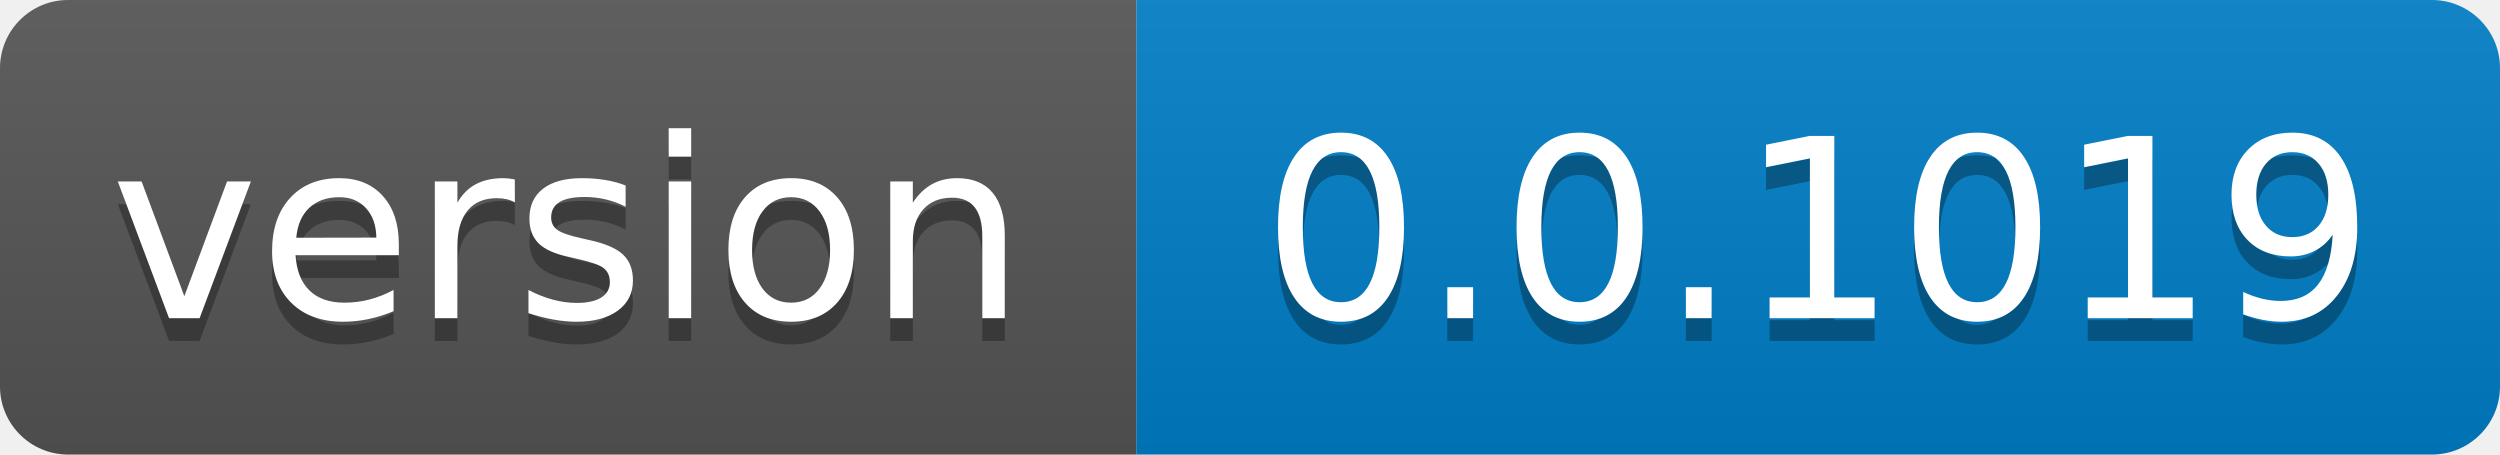
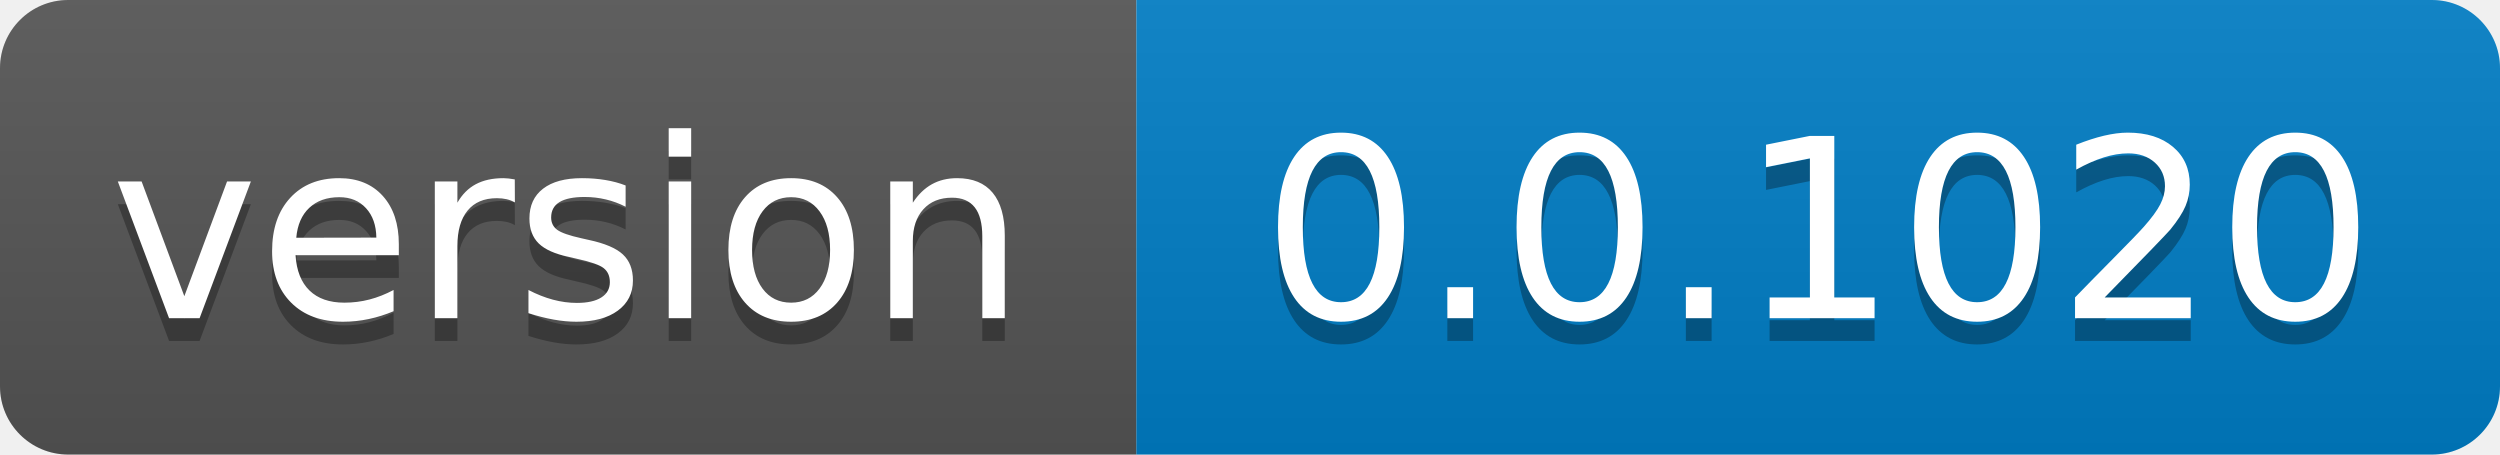
- <svg xmlns="http://www.w3.org/2000/svg" width="110" height="20" role="img" aria-label="version: 0.0.1019">
+ <svg xmlns="http://www.w3.org/2000/svg" width="110" height="20" role="img" aria-label="version: 0.0.1020">
  <linearGradient id="s" x2="0" y2="100%">
    <stop offset="0" stop-color="#bbb" stop-opacity=".1" />
    <stop offset="1" stop-opacity=".1" />
  </linearGradient>
  <clipPath id="r">
    <rect width="110" height="20" rx="3" fill="#fff" />
  </clipPath>
  <g clip-path="url(#r)">
    <rect width="50" height="20" fill="#555" />
    <rect x="50" width="60" height="20" fill="#007ec6" />
    <rect width="110" height="20" fill="url(#s)" />
  </g>
  <g fill="#fff" text-anchor="middle" font-family="Verdana,Geneva,DejaVu Sans,sans-serif" text-rendering="geometricPrecision" font-size="110">
    <text aria-hidden="true" x="250.0" transform="scale(.1)" textLength="400" y="150" fill="#010101" fill-opacity=".3">version</text>
    <text x="250.0" transform="scale(.1)" textLength="400" y="140" fill="#fff">version</text>
-     <text aria-hidden="true" x="800.0" transform="scale(.1)" textLength="500" y="150" fill="#010101" fill-opacity=".3">0.0.1019</text>
-     <text x="800.0" transform="scale(.1)" textLength="500" y="140" fill="#fff">0.0.1019</text>
+     <text aria-hidden="true" x="800.0" transform="scale(.1)" textLength="500" y="150" fill="#010101" fill-opacity=".3">0.0.1020</text>
+     <text x="800.0" transform="scale(.1)" textLength="500" y="140" fill="#fff">0.0.1020</text>
  </g>
</svg>
